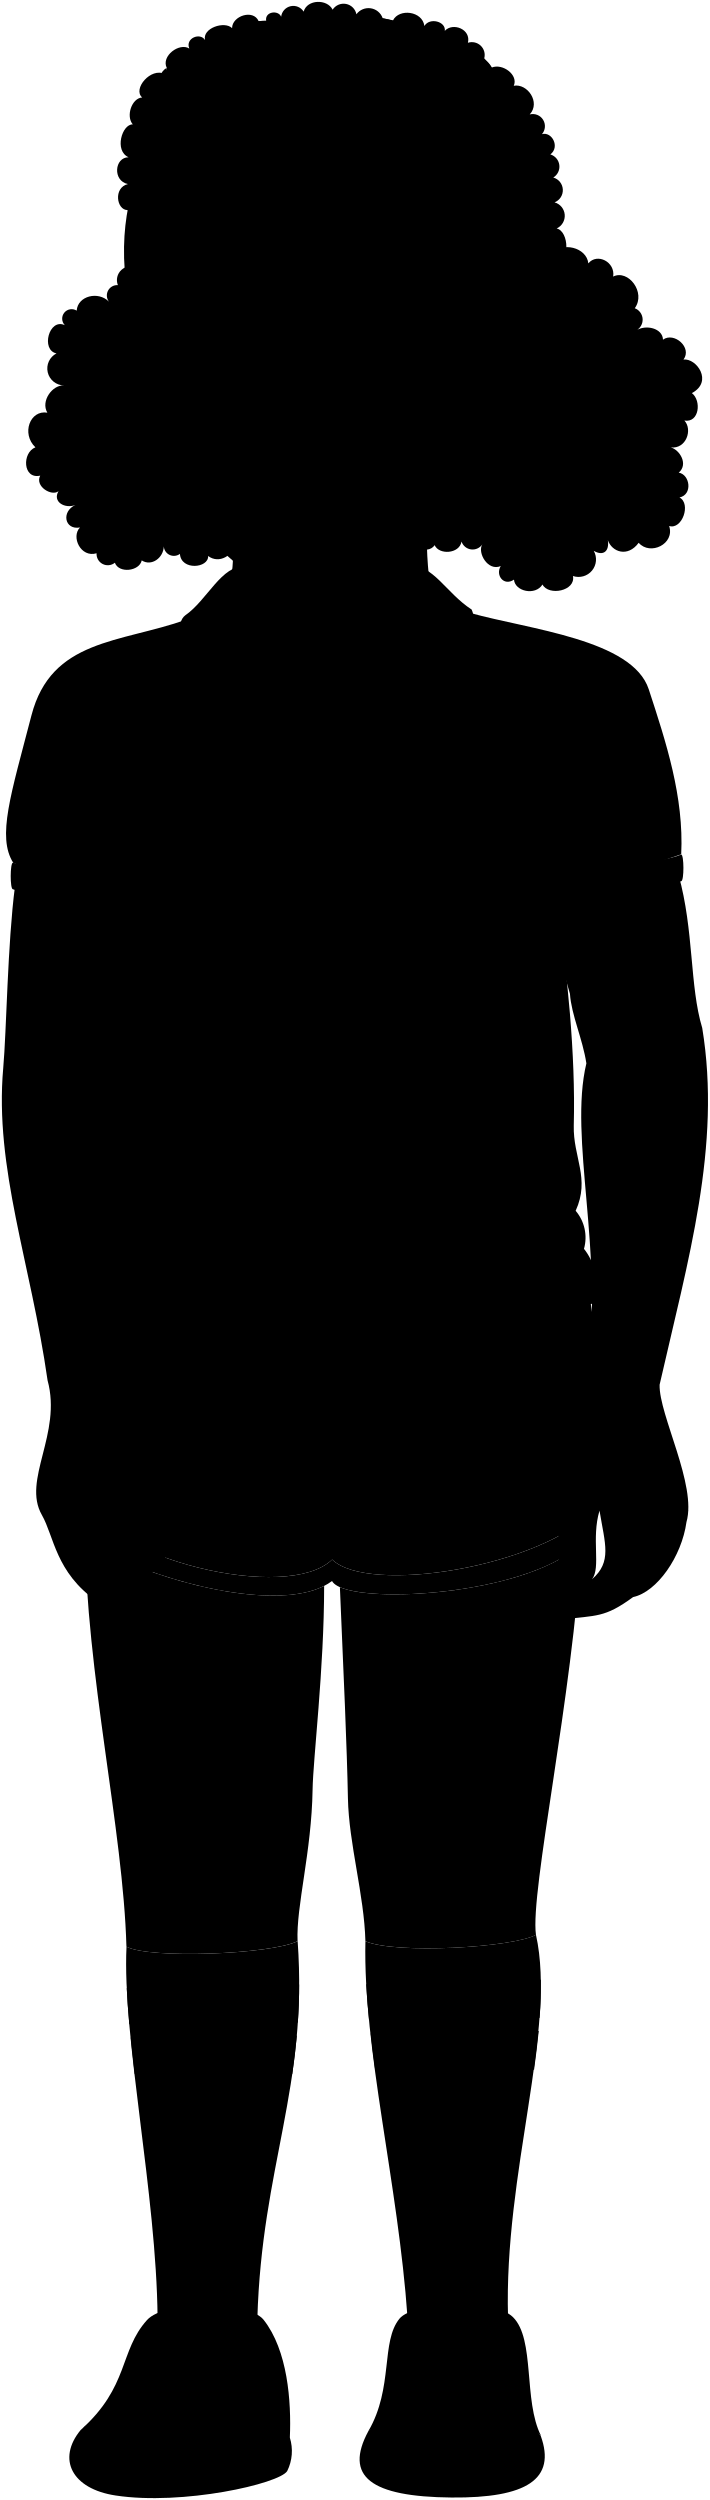
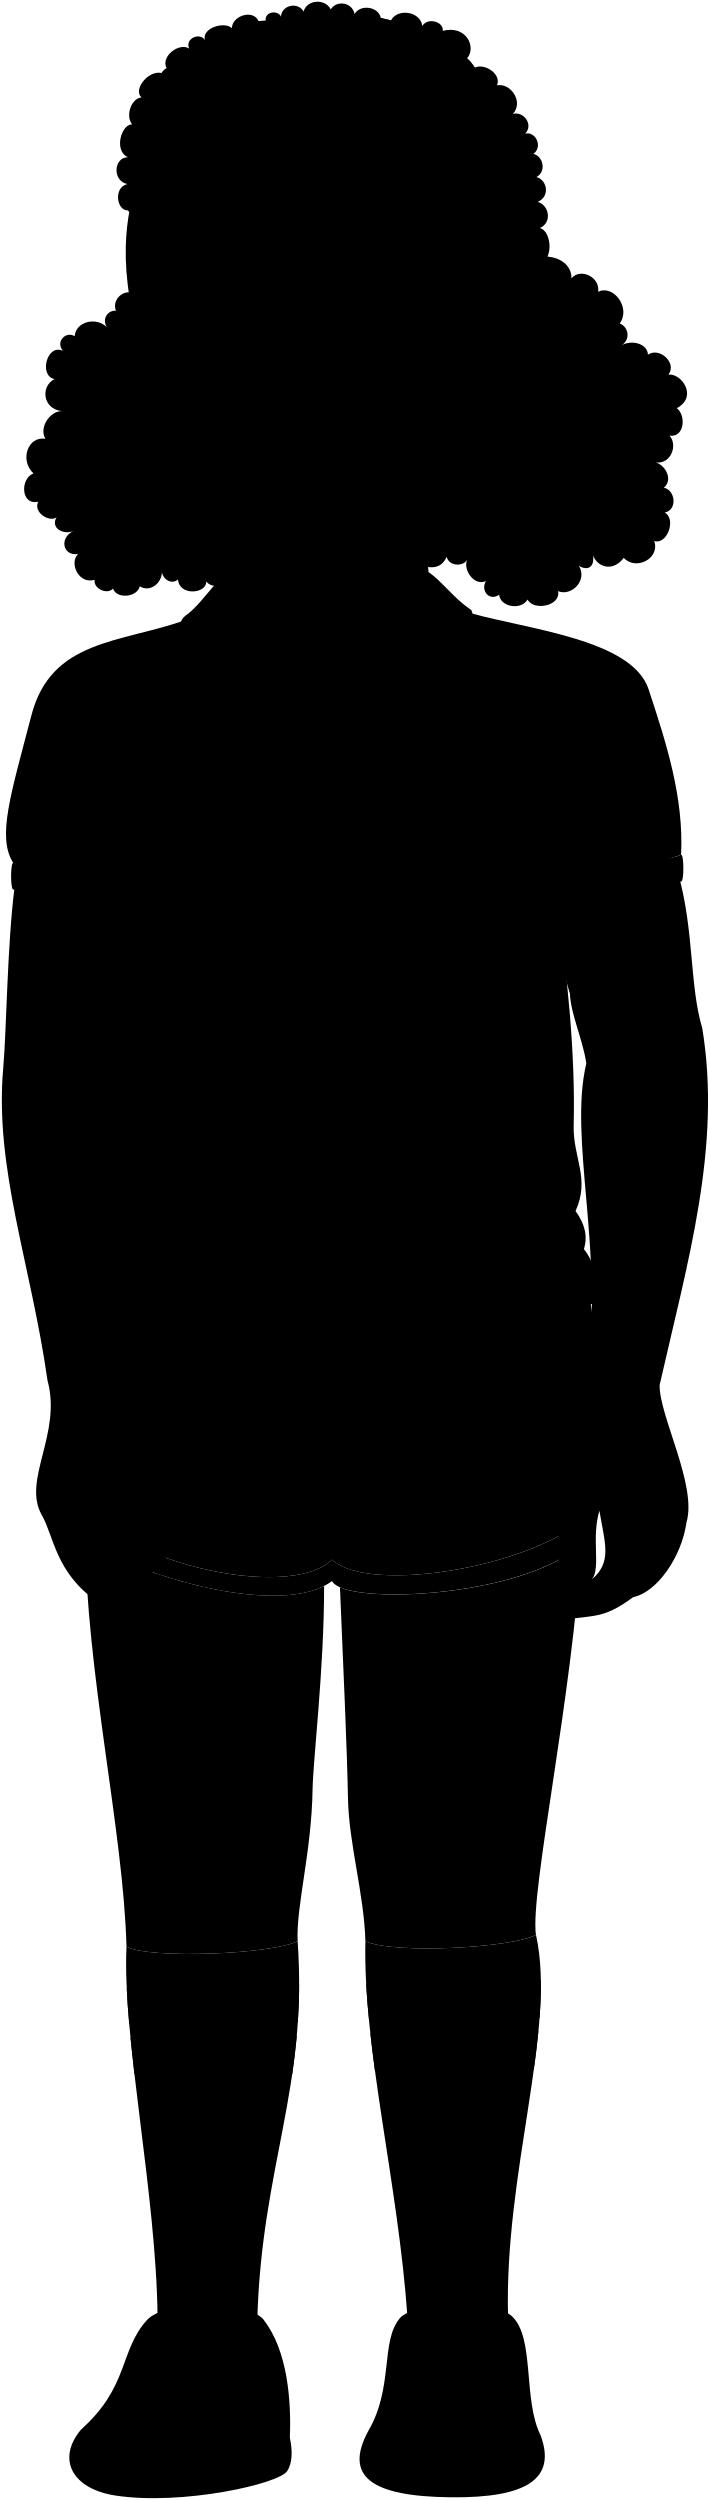
- <svg viewBox="0 0 94.61 333.19">
+ <svg viewBox="0 0 94.61 333.21">
  <g class="soleWhite">
-     <path d="M49.1,324c-3.28,6.07.29,8.76,11.07,8.86,10,.09,14-2.43,11.89-8.24C67.79,318.87,53.37,319.15,49.1,324Z" />
-     <path d="M10.75,323.86c-3.19,3.87-1.18,7.85,4.66,8.73,8.91,1.36,21.82-1.56,22.87-3.26a6,6,0,0,0,.35-4.45C31.35,319.7,16.51,318.44,10.75,323.86Z" />
+     <path d="m49.1,323.98c-3.29,6.07.29,8.77,11.06,8.87,10.01.09,14.04-2.43,11.9-8.24-4.28-5.71-18.7-5.44-22.96-.62Z" />
+     <path d="m10.75,323.88c-3.19,3.87-1.18,7.85,4.66,8.74,8.91,1.35,21.82-1.57,22.87-3.27.68-1.01.74-2.67.35-4.45-7.28-5.18-22.12-6.44-27.88-1.02Z" />
  </g>
  <g class="estherShoe">
-     <path d="M53.26,309c-2.54,3.07-.79,9.22-4.16,15,4.53-3.59,19.17-2.85,23,.62-2.37-4.68-.76-12.85-3.73-15.8C65.74,306.22,55.07,306.82,53.26,309Z" />
-     <path d="M35.13,309.17c3.21,4.07,3.71,10.85,3.5,15.71-3.1,2.27-4,1.56-7.72,3.06-2.91-8.22-17.35-6.69-20.16-4.08,6.51-5.81,5.12-10.52,8.84-14.65C22,306.51,33.17,306.68,35.13,309.17Z" />
+     <path d="m53.26,309.02c-2.55,3.06-.79,9.21-4.16,14.96,4.53-3.58,19.17-2.84,22.96.62-2.37-4.68-.77-12.85-3.74-15.8-2.59-2.57-13.25-1.97-15.07.21Z" />
+     <path d="m35.13,309.19c3.21,4.07,3.71,10.85,3.5,15.71-3.1,2.27-4.01,1.56-7.72,3.06-2.91-8.23-17.35-6.69-20.16-4.09,6.51-5.8,5.12-10.52,8.84-14.65,2.44-2.71,13.58-2.53,15.55-.04Z" />
  </g>
  <g class="estherShoeStrap">
-     <path d="M54.36,311.68l-.46,3.13a30.61,30.61,0,0,1,13.55-.23c1.48.31.94-2.73-.52-3.11A24,24,0,0,0,54.36,311.68Z" />
-     <path d="M53.74,316.28l-.46,3.13a35.24,35.24,0,0,1,14.41-.17c1.51.27,1-2.85-.52-3.12A30.07,30.07,0,0,0,53.74,316.28Z" />
-     <path d="M32.31,312.05l-1.65,3a29.21,29.21,0,0,0-11.6-.44c-1.49.26-.33-2.73,1.13-3.11A22.63,22.63,0,0,1,32.31,312.05Z" />
-     <path d="M29.56,316.8l-1.79,2.89c-5.08-1.16-6.74-1.05-11.33-.22-1.51.27-.53-2.84,1-3.12A29.57,29.57,0,0,1,29.56,316.8Z" />
+     <path d="m54.36,311.7l-.46,3.13c4.52-1.16,9.35-1.11,13.56-.23,1.47.31.94-2.74-.52-3.12-3.68-.96-8.03-1.06-12.58.22Z" />
+     <path d="m53.74,316.3l-.46,3.13c5.08-1.16,9.82-1,14.4-.18,1.51.27.99-2.84-.52-3.12-4.29-.77-8.53-1.1-13.43.16Z" />
+     <path d="m32.31,312.07l-1.65,3.03c-3.49-.92-7.98-1.07-11.6-.44-1.48.26-.32-2.74,1.13-3.12,3.68-.96,7.57-.76,12.11.52Z" />
+     <path d="m29.56,316.82l-1.79,2.89c-5.08-1.16-6.73-1.04-11.32-.22-1.51.27-.53-2.84.98-3.12,3.42-.63,7.84-.63,12.13.45Z" />
  </g>
  <g class="sockWhite">
-     <path d="M16.86,259.44c-.58,12.05,4,33,4.14,49.42.85.78,12.5,1,13.3.15.59-20.38,6.76-30.8,5.37-50.3C36.12,260.48,19.86,261.1,16.86,259.44Z" />
-     <path d="M48.7,258.72c-.32,14.41,4.38,32.37,5.61,50.14.46,1,13,.94,13.4,0-.58-19.31,6.51-38.47,3.72-51C68.35,259.56,52.77,260.48,48.7,258.72Z" />
+     <path d="m16.86,259.46c-.58,12.05,3.99,33,4.14,49.42.85.78,12.51.97,13.3.15.59-20.37,6.75-30.79,5.37-50.3-3.55,1.77-19.81,2.39-22.81.73Z" />
+     <path d="m48.7,258.74c-.32,14.4,4.39,32.37,5.61,50.14.46,1.02,12.98.94,13.41.04-.58-19.31,6.51-38.47,3.72-51.03-3.08,1.69-18.66,2.62-22.73.86Z" />
  </g>
  <g class="estherSockStripe">
-     <path d="M49.18,269.22c-.16-1.63-.29-3.22-.37-4.78,5.81,1.53,16.58,1.11,23.27-.6,0,1.63,0,3.33-.17,5.09C65.83,270.46,54.76,270.72,49.18,269.22Z" />
-     <path d="M50,275.87c-.22-1.64-.42-3.27-.6-4.87,6,1.39,16.08,1.16,22.4-.33-.16,1.67-.38,3.39-.62,5.16A60,60,0,0,1,50,275.87Z" />
-     <path d="M39.87,264.48q0,2.63-.18,5.07c-5.8,1.47-16.62,1.66-22.46.22-.15-1.66-.26-3.27-.34-4.79C22.89,266.44,33.4,266.1,39.87,264.48Z" />
-     <path d="M39.56,271.28c-.16,1.76-.37,3.47-.61,5.14-5.39,1.22-15,1.24-21,0-.19-1.66-.37-3.29-.53-4.87A59.24,59.24,0,0,0,39.56,271.28Z" />
+     <path d="m49.18,269.24c-.16-1.62-.29-3.22-.37-4.78,5.81,1.53,16.59,1.11,23.27-.59.03,1.63-.04,3.33-.17,5.09-6.07,1.53-17.15,1.79-22.73.28Z" />
+     <path d="m49.96,275.89c-.22-1.65-.42-3.27-.6-4.87,6.02,1.39,16.08,1.15,22.4-.33-.16,1.67-.37,3.39-.62,5.16-5.64,1.24-15.37,1.32-21.18.05Z" />
+     <path d="m39.87,264.5c0,1.75-.07,3.44-.18,5.07-5.8,1.47-16.62,1.66-22.47.22-.15-1.67-.26-3.27-.33-4.79,5.99,1.46,16.51,1.12,22.98-.5Z" />
+     <path d="m39.56,271.3c-.16,1.76-.37,3.46-.61,5.14-5.39,1.22-15.02,1.24-21.03,0-.19-1.66-.37-3.29-.53-4.87,6.18,1.35,16.07,1.17,22.17-.26Z" />
  </g>
-   <path class="skinBlack" d="M2,118.1C1,125.75.87,137.43.43,142.35c-1.19,13.34,3.68,26,5.91,41.62,1.95,7.14-3.43,13.28-.76,17.94,1.63,2.85,1.83,7.66,7.32,11.49C43,209.94,44.75,75.32,2,118.1Z" />
-   <path class="estherShorts" d="M44.27,207.85c-5.92,5.78-30.1.07-34.22-8.82a21,21,0,0,1,.59-4.05c-1.24-3.52.4-5.68.66-7.87-.78-2.91.06-12.27,1.61-15.72l65.22-.75c1.46,5.72,2.48,21.49,1.3,30.48C72,208.94,49.06,212.54,44.27,207.85Z" />
-   <path class="estherShortsTrim" d="M44.27,207.85c4.79,4.69,27.74,1.09,35.16-6.73.66,11.08-33.07,13.58-35.18,9.59-5.49,4.17-20,.95-28.6-3.1-4.54-2.14-5.7-5.28-5.6-8.58C14.17,207.92,38.35,213.63,44.27,207.85Z" />
+   <path class="skinBlack" d="m1.96,118.12c-1,7.65-1.09,19.33-1.53,24.24-1.19,13.35,3.68,26.05,5.9,41.62,1.95,7.14-3.42,13.29-.76,17.95,1.63,2.85,1.83,7.66,7.32,11.49,30.12-3.46,31.85-138.08-10.94-95.3Z" />
+   <path class="estherShorts" d="m44.27,207.87c-5.91,5.78-30.1.07-34.22-8.82.04-1.34.28-2.71.59-4.05-1.25-3.52.39-5.68.66-7.86-.78-2.91.06-12.27,1.6-15.73l65.23-.75c1.46,5.72,2.48,21.49,1.29,30.48-7.42,7.82-30.36,11.42-35.16,6.73Z" />
+   <path class="estherShortsTrim" d="m44.27,207.87c4.8,4.69,27.74,1.09,35.16-6.73.66,11.08-33.07,13.58-35.18,9.59-5.48,4.17-20.02.95-28.6-3.1-4.54-2.14-5.69-5.28-5.6-8.58,4.12,8.89,28.3,14.6,34.22,8.82Z" />
  <g class="skinBlack">
-     <path d="M77.49,205.67c-1.12,20.15-6.86,46.45-6.06,52.2-3.08,1.69-18.66,2.61-22.73.85-.16-6.17-2.21-13-2.33-19.05-.12-6.54-.58-16.75-1.07-28.14C50.43,213.79,71,212.15,77.49,205.67Z" />
-     <path d="M15.65,207.61c8.08,3.81,21.44,6.89,27.55,3.75,0,11.1-1.48,23.08-1.54,27.17-.13,8.28-2.21,15.55-2,20.18-3.55,1.77-19.81,2.39-22.81.73-.43-15.64-5.39-36.33-5.55-55.36A10.07,10.07,0,0,0,15.65,207.61Z" />
-     <path d="M75.6,211.38C73.52,208.61,75.14,205,74,198c-.78-10.56,4.47-13.13,4.26-15.5,2.29-15.55-2.5-30.81-.11-40.78-.5-3.28-2-6.44-2.19-9.27-5-16.92-3.64-20,14.48-15.83C92.5,124,91.9,131.43,93.59,137c2.59,15.75-1.89,30.9-5.68,47.55-.11,4,5,13.38,3.58,18.3-.63,4.59-3.93,9.33-7.11,10-3.83,2.81-4.86,2.4-9.43,3C72.66,216.26,72.82,211.93,75.6,211.38Zm3.3-.9c2.68-2.33,1.74-4.67,1-9.15C78.78,205.06,80.12,208.9,78.9,210.48Z" />
+     <path d="m77.49,205.69c-1.12,20.15-6.86,46.46-6.06,52.2-3.08,1.69-18.66,2.62-22.73.86-.15-6.17-2.21-13.03-2.32-19.05-.12-6.54-.59-16.76-1.07-28.14,5.12,2.26,25.74.62,32.19-5.86Z" />
+     <path d="m15.65,207.63c8.08,3.81,21.44,6.89,27.55,3.75,0,11.1-1.47,23.08-1.54,27.16-.13,8.29-2.21,15.56-1.99,20.19-3.55,1.77-19.81,2.39-22.81.73-.43-15.64-5.39-36.33-5.55-55.36.86,1.34,2.24,2.54,4.34,3.53Z" />
+     <path d="m75.6,211.4c-2.07-2.76-.46-6.37-1.61-13.39-.77-10.57,4.48-13.14,4.26-15.51,2.29-15.55-2.5-30.8-.1-40.77-.5-3.29-2.05-6.44-2.19-9.28-5.01-16.92-3.64-20.03,14.48-15.82,2.07,7.4,1.47,14.82,3.16,20.41,2.59,15.75-1.89,30.9-5.68,47.55-.11,4.02,5.03,13.39,3.58,18.3-.63,4.59-3.92,9.33-7.1,9.98-3.83,2.81-4.86,2.39-9.44,3.03-2.29.39-2.13-3.94.65-4.49Zm3.3-.9c2.68-2.33,1.75-4.66.99-9.15-1.11,3.73.23,7.58-.99,9.15Z" />
  </g>
-   <path class="estherShirt" d="M62.66,81.69c7.87,2.2,21.62,3.54,23.8,10.17,2.32,7.09,4.7,14.32,4.33,22L74.18,119.5C75.61,130,76.72,140.36,76.47,150c-.11,4.24,2.22,7.05.25,11.37a5.5,5.5,0,0,1,1.11,5.07c1.32,1.65,2,3.94,1.61,7.18C69.3,176.47,15,179.19,12,172.76c-.25-2.23,1.62-3.4,1.86-6.43-.91-2.16.37-3.09,1.36-5.56-3.09-4.7-.73-7.51-1.12-12.87a232.9,232.9,0,0,1-.46-28.07L1.77,115c-2.2-3.47-.32-9.09,2.42-19.65C6.84,85.14,16,85.71,24.84,82.58Z" />
+   <g class="hairBlack">
+     <path d="m18,39.15c-1.45-.74-3.14.73-2.55,2.27-1.06-.11-1.93,1.1-1.19,2.21-1.4-1.45-4.17-.79-4.31,1.19-1.05-.72-2.63.61-1.57,1.94-2.12-1.01-3.24,3.34-1.11,3.77-1.86.9-1.64,3.98.99,4.27-1.53-.07-3.12,2.13-2.21,3.69-2.28-.41-3.5,2.79-1.59,4.61-1.8.69-1.7,4.3.64,3.77-.74,1.43,1.54,2.81,2.44,2.07-.85,1.43.88,2.39,2.25,1.84-1.91.87-1.46,3.37.61,3.06-1.22,1.22.09,4.07,2.21,3.44-.19,1.18,1.69,2.04,2.45,1.17.52,1.46,3.26,1.14,3.57-.31,1.3.85,2.91-.34,2.95-1.87.19,1.04,1.36,1.67,2.15.96.14,2.26,3.84,1.91,3.75.28,1.96,2.13,4.91-2.33,4.91-2.33l-14.39-36Z" />
+     <path d="m69.31,35.86c.82-2.47,6.85-2.36,6.86,1.23,1.19-1.43,3.86-.15,3.55,1.8,2.01-1,4.41,2.1,2.88,4.22,1.19.45,1.53,2.23.11,2.99,1.36-.9,3.61-.34,3.65,1.18,1.49-1.08,3.93,1.08,2.73,2.65,1.73-.22,3.98,2.94,1.12,4.47,1.3,1.03.98,3.98-.98,3.66,1.13,1.2.25,3.83-1.82,3.58,1.19.3,2.39,2.24,1.07,3.37,1.51.26,1.88,2.94.11,3.31,1.59.83.34,4.34-1.39,3.79.8,2.4-2.52,3.97-4.06,2.24-1.47,1.96-3.56,1.22-4.1-.35.23,1.48-.6,2.17-1.88,1.42,1.19,1.91-.99,4.12-2.78,3.37.41,1.96-3.24,2.7-4.06,1.12-.94,1.53-3.67.93-3.79-.64-1.35.93-2.51-.6-1.76-1.82-1.72.75-3.15-1.79-2.46-2.88-.6,1.01-2.49.91-2.78-.37-1.47,3.58-6.76-.79-6.76-.79l16.54-37.54Z" />
+     <path d="m71.08,38.58c1.11-.37,1.42-2.32.41-3.15,2.41-.42,2.11-4.63.46-5.04,1.65-.69,1.29-3.03-.28-3.48,1.73-.77,1.22-2.96-.17-3.31,1.34-.72.93-2.75-.39-3.09,1.32-1.04.2-3.07-1.12-2.69,1.17-1.2-.2-3.03-1.63-2.64,1.48-1.61-.3-4.16-2.13-3.81.66-1.36-1.48-2.99-2.93-2.37l-1.04-1.23c1.27-1.49-.11-4.47-3.25-3.66.17-1.22-2.02-1.84-2.72-.65-.26-2-3.36-2.36-4.17-.75l-1.36-.32c-.32-1.54-2.76-1.85-3.5-.52-.32-1.6-2.41-1.87-3.18-.62-.71-1.45-3.17-1.35-3.62.29-.7-1.31-2.92-.91-3.01.68-.38-.91-2.2-.71-2.04.53l-.96.06c-.71-1.64-3.54-.69-3.54.94-1.02-.95-4.05-.01-3.6,1.59-.65-1.06-2.67-.25-2.11,1.13-1.31-.85-3.8,1.04-3.01,2.59l-.28.81c-1.83-.94-4.32,2.02-3.04,3.12-1.39.09-2.19,2.5-1.25,3.59-1.44-.06-2.51,3.53-.56,4.38-1.9-.03-2.15,3.16-.08,3.57-1.88.45-1.45,3.52.03,3.51,17.89,17.89,49.48,33.76,54.08,10.53Z" />
+   </g>
+   <path class="estherShirt" d="m62.66,81.71c7.87,2.2,21.62,3.54,23.79,10.17,2.33,7.09,4.7,14.32,4.33,22.05l-16.61,5.59c1.43,10.53,2.54,20.86,2.29,30.51-.11,4.25,2.23,7.05.25,11.38,1.26,1.73,1.65,3.42,1.11,5.07,1.32,1.64,1.96,3.93,1.61,7.17-10.14,2.84-64.43,5.56-67.39-.87-.25-2.23,1.62-3.4,1.85-6.43-.91-2.16.37-3.09,1.36-5.56-3.09-4.7-.73-7.5-1.11-12.86-.57-8.01-.99-18.43-.46-28.07l-11.92-4.85c-2.19-3.47-.32-9.09,2.42-19.65,2.65-10.18,11.83-9.62,20.65-12.75l37.82-.89Z" />
  <g class="estherCollar">
-     <path d="M42,89.82c-7-5.37-9.87,1.66-13.5,3.19-5.26-7.08-5-10.1-3.81-11,2.91-2,4.87-6.78,8-6.52l21.7-.16c3.36-.15,5,3.65,8.47,5.91,1.46,3.34-3,7-4.85,11.87C52.52,90.36,47.11,84.77,42,89.82Z" />
-     <path d="M13.72,116.22a44.64,44.64,0,0,1-12-1.24c-.38,0-.4,3.53,0,3.54,3,1,9.33,1.4,11.93,1.31C13.64,118.73,13.66,117.42,13.72,116.22Z" />
-     <path d="M74.14,115.89c3.12.07,13.82-.77,16.65-2,.38,0,.4,3.53,0,3.55-2.92,1.26-13.69,2.1-16.63,2C74.22,118.4,74.2,117.09,74.14,115.89Z" />
+     <path d="m42.01,89.84c-6.98-5.37-9.86,1.67-13.5,3.2-5.26-7.08-5.03-10.1-3.81-10.96,2.91-2.05,4.87-6.78,7.95-6.53l21.7-.15c3.35-.15,5.04,3.64,8.47,5.91,1.46,3.34-3.05,7-4.85,11.87-5.45-2.78-10.86-8.37-15.97-3.33Z" />
+     <path d="m13.72,116.24c-3.03.17-8.71-.32-11.95-1.25-.38-.02-.39,3.53-.02,3.55,2.99,1.03,9.34,1.4,11.93,1.31-.04-1.1-.02-2.41.04-3.61Z" />
+     <path d="m74.14,115.91c3.12.07,13.82-.77,16.65-1.98.38-.02.39,3.53.02,3.55-2.92,1.26-13.69,2.1-16.63,2.04.04-1.1.02-2.41-.04-3.61Z" />
  </g>
  <g class="clothesOverlapLine">
-     <path d="M13.72,116.22a48.29,48.29,0,0,1,.73-8.07" />
-     <path d="M74.14,115.89a27,27,0,0,0-.91-7.19" />
-     <path d="M44.25,210.71c.26-1.24-.21-2.72,0-4.75" />
+     <path d="m13.72,116.24c.17-2.41,0-4.45.73-8.07" />
+     <path d="m74.14,115.91c-.07-2.29-.19-4.96-.92-7.19" />
+     <path d="m44.25,210.73c.26-1.24-.2-2.71,0-4.75" />
  </g>
  <g class="clothesFoldLine">
-     <path d="M24.26,131.36a69.69,69.69,0,0,1-4.81,19.25" />
-     <path d="M15.26,160.77c1,1,2.78,1.71,1.27,2.76" />
-     <path d="M13.9,166.33c2.35,3,11.77,5.78,20.37,6.26" />
-     <path d="M18.13,155.8c2.92,5,7.47,9.35,15,12.36" />
-     <path d="M72.38,158.63c-4.64,4.58-10.95,7.38-18.3,9.05" />
-     <path d="M76.72,161.38c-1.32,2-2.84,3.62-4.81,4.23" />
-     <path d="M77.83,166.45c-2.24,4.25-15,6.52-26.49,6.33" />
-     <path d="M62.48,133.72c1.28,5.37,3,9.78,5.28,12.64" />
-     <path d="M56.34,127.3a97.92,97.92,0,0,0,4.25,18.59" />
-     <path d="M83.07,101.15c.72,4.22,1.59,7.58,3.92,10" />
-     <path d="M73.41,99.53a37.32,37.32,0,0,0-.18,9.17c-.92-1.21-1.77-3.81-2.55-6.24" />
-     <path d="M14.74,97.66c1,3-.29,6.25-.29,10.49-1.22-2.36-1.68-4.51-2.73-6.25" />
-     <path d="M66.34,100.19a52,52,0,0,1,6.32,11.72" />
-     <path d="M19.26,102.58a18.23,18.23,0,0,0-4.81,5.57" />
-     <path d="M18.91,105.85a16.81,16.81,0,0,0-4.14,4.74" />
-     <path d="M61.26,179.62c-4.5,4.93-9.45,9.1-11.24,13.83" />
-     <path d="M67.83,197.51c-8,.26-14.87,7.61-18.5,8.21" />
-     <path d="M72.06,200.36C68,200.28,62,201.75,59,203.65" />
-     <path d="M10.64,195c1.18,1.75,6.45,1,11.64,4.26" />
-     <path d="M42.76,206.59c-5.7-1.3-10.69-8.56-12.19-7.09-1,.95,0,2.07,2.25,3.37" />
-     <path d="M18,187.57a141.78,141.78,0,0,1,19.45,1.12" />
-   </g>
-   <g class="hairBlack">
-     <path d="M18.26,35.69A1.84,1.84,0,0,0,15.71,38a1.38,1.38,0,0,0-1.19,2.21c-1.4-1.45-4.16-.79-4.3,1.19a1.26,1.26,0,0,0-1.58,1.94c-2.12-1-3.23,3.34-1.11,3.76a2.26,2.26,0,0,0,1,4.27C7,51.26,5.39,53.45,6.31,55,4,54.6,2.81,57.8,4.72,59.62c-1.8.69-1.7,4.3.64,3.77-.75,1.43,1.53,2.81,2.44,2.07-.85,1.43.87,2.39,2.25,1.84-1.91.87-1.46,3.37.61,3-1.22,1.23.09,4.07,2.21,3.44A1.5,1.5,0,0,0,15.31,75c.53,1.46,3.27,1.14,3.58-.31,1.3.84,2.9-.34,2.94-1.87a1.35,1.35,0,0,0,2.15,1c.15,2.26,3.84,1.91,3.76.28,1.46,1.12,3.44-.07,3.68-1.89C32.33,73.71,18.26,35.69,18.26,35.69Z" />
-     <path d="M73.54,33.87c1.34-1.73,4.65-.9,4.87,1.23,1.18-1.43,3.62-.19,3.31,1.76,2-1,4.41,2.11,2.88,4.22a1.63,1.63,0,0,1,.11,3c1.36-.9,3.61-.33,3.65,1.19,1.49-1.08,3.93,1.07,2.73,2.65,1.73-.22,4,2.94,1.12,4.47,1.3,1,1,4-1,3.66,1.13,1.2.25,3.83-1.82,3.58,1.19.3,2.39,2.24,1.07,3.36,1.51.26,1.88,2.94.1,3.31,1.59.84.34,4.35-1.38,3.8.8,2.4-2.53,4-4.06,2.24-1.47,2-3.57,1.22-4.11-.35.23,1.48-.6,2.17-1.88,1.42a2.33,2.33,0,0,1-2.77,3.36c.4,2-3.25,2.7-4.06,1.13-.94,1.53-3.67.93-3.8-.65-1.35.93-2.51-.59-1.76-1.81-1.72.75-3.15-1.79-2.46-2.89a1.56,1.56,0,0,1-2.77-.37c-.28,1.66-3,1.8-3.58.48-1,1.45-3.77,0-3.53-1.55Z" />
-     <path d="M73.32,38.6a2,2,0,0,0,.41-3.15c2.41-.43,2.11-4.64.46-5a1.86,1.86,0,0,0-.28-3.48,1.75,1.75,0,0,0-.17-3.31,1.7,1.7,0,0,0-.39-3.08c1.32-1,.2-3.08-1.12-2.7a1.62,1.62,0,0,0-1.63-2.63c1.48-1.61-.31-4.16-2.13-3.82C69.12,10,67,8.41,65.54,9l-1-1.23a1.71,1.71,0,0,0-2.18-2.07c.45-1.8-2-2.76-3.08-1.59.17-1.23-2-1.84-2.72-.65-.26-2-3.37-2.36-4.18-.75L51,2.42a2,2,0,0,0-3.5-.52,1.74,1.74,0,0,0-3.17-.61c-.72-1.46-3.41-1.39-3.86.26a1.63,1.63,0,0,0-3,.68c-.37-.92-2.19-.71-2,.53l-1,.06c-.71-1.64-3.54-.7-3.54.93-1-1-4,0-3.6,1.59-.65-1.06-2.67-.25-2.1,1.13-1.31-.84-3.8,1-3,2.59l-.28.81c-1.83-.94-4.32,2-3,3.12-1.4.09-2.2,2.5-1.25,3.59-1.44-.06-2.51,3.53-.56,4.38-1.9,0-2.15,3.16-.09,3.57C15.09,25,15.52,28,17,28,34.89,45.92,68.72,61.83,73.32,38.6Z" />
+     <path d="m24.26,131.38c-.77,6.95-2.36,13.38-4.81,19.25" />
+     <path d="m15.26,160.78c.99.98,2.78,1.71,1.27,2.77" />
+     <path d="m13.9,166.35c2.35,3.05,11.78,5.78,20.37,6.26" />
+     <path d="m18.13,155.82c2.92,5.03,7.47,9.35,15,12.36" />
+     <path d="m72.38,158.65c-4.65,4.58-10.95,7.39-18.3,9.06" />
+     <path d="m76.72,161.4c-1.31,2.03-2.83,3.62-4.81,4.23" />
+     <path d="m77.83,166.47c-2.24,4.25-14.98,6.51-26.49,6.33" />
+     <path d="m62.48,133.74c1.28,5.37,2.97,9.78,5.28,12.64" />
+     <path d="m56.34,127.32c1.04,7.14,2.4,13.49,4.25,18.59" />
+     <path d="m83.07,101.17c.72,4.22,1.59,7.58,3.91,10" />
+     <path d="m73.41,99.55c-.47,3.4-.49,6.89-.19,9.17-.92-1.21-1.77-3.81-2.55-6.24" />
+     <path d="m14.74,97.68c1.02,3.04-.28,6.25-.28,10.49-1.23-2.36-1.68-4.52-2.74-6.25" />
+     <path d="m66.34,100.21c2.64,3.66,4.99,8.08,6.32,11.71" />
+     <path d="m19.26,102.6c-1.93,1.51-3.58,3.32-4.81,5.57" />
+     <path d="m18.91,105.87c-1.68,1.36-3.11,2.91-4.14,4.73" />
+     <path d="m61.26,179.64c-4.49,4.93-9.45,9.1-11.24,13.83" />
+     <path d="m67.83,197.53c-8.04.26-14.87,7.61-18.5,8.21" />
+     <path d="m72.06,200.38c-4.06-.09-10.11,1.38-13.05,3.28" />
+     <path d="m10.64,195c1.17,1.75,6.45.98,11.63,4.26" />
+     <path d="m42.76,206.61c-5.7-1.3-10.69-8.56-12.19-7.09-.97.95,0,2.07,2.25,3.37" />
+     <path d="m18.04,187.59c6.06-.13,12.59.31,19.45,1.12" />
  </g>
  <g class="eye">
-     <circle class="sclera" cx="37.99" cy="41.93" r="19.64" />
+     <circle class="sclera" cx="37.99" cy="41.95" r="19.64" />
    <g class="irisDarkBrown">
-       <circle cx="26.89" cy="40.92" r="3.14" />
-       <circle cx="50.69" cy="40.92" r="3.14" />
+       <circle cx="26.89" cy="40.94" r="3.14" />
+       <circle cx="49.69" cy="40.94" r="3.14" />
    </g>
    <g class="pupil">
-       <circle cx="26.89" cy="40.92" r="1.22" />
-       <circle cx="50.69" cy="40.92" r="1.22" />
+       <circle cx="26.89" cy="40.94" r="1.22" />
+       <circle cx="49.69" cy="40.94" r="1.22" />
    </g>
  </g>
  <g class="skinBlack">
-     <path d="M28.75,65.16c2.58,5.3,2.73,10,1.71,12.92-.39,5.59,8.29,6.37,11.55,11.74,2.32-4.91,14.4-4.91,15.28-11.86-.84-7-.51-13.31,2.35-18.14" />
-     <path d="M75.9,40.57c1.45,7.64-2.22,10.3-3.37,12.25s-2.39,5.45-5.79,3.2C65.06,63.69,60.88,68.9,52.1,73.15c-7.73,3.74-8,5.38-13.78,4.87-5.42-.48-7.15-3.62-11-6.38C12.4,61.08,17.64,43.16,17.05,39.57c-1.64-9.95.95-15.52,2.5-20.12,2.4-1,.8-4.84,1.23-8.24.63-.91.54-1.62,1.41-2.15,0,4.47-.46,11.17,2.89,7.73.48,1.64,2.5,1.08,2.86,0,.73,1.41,2.75.4,2.75-.65C30.52,12.51,32.34,5.49,33.39,3a7.68,7.68,0,0,1,2-.22c-1.07,3.49-5.26,17.41-.15,13.93,0,1.63,2,1.9,3.08.48.6,1.45,3.05.85,3.41-.74.46,1.45,3.52.93,3.66-.62.33-5.21,2.77-11.55,4.83-13.43a7.29,7.29,0,0,1,2.11.36c-3.36,4.46-8.09,16.79-2,13.15-.13,1.23,2,1.59,2.69.37a1.5,1.5,0,0,0,2.72.36c.69,1,2.53,1.4,2.91.14a23.45,23.45,0,0,1,5.46-9.14A3,3,0,0,1,65.54,9c-3.14,3.77-8.4,11-2.09,10.77-1.28,1-1.78,3.27.31,3.77-1.13.5-1.31,3,.23,3.28-1.09.63-1,3,.59,3.18-.73,1.18,0,3.41,1.55,3.27-.52.71-.7,2.7,1,2.82-1.23.68-1.59,3.59.18,3.91-2.5,2.95,2.23,5.27,2.46,1.5C69,38.06,74.4,35.07,75.9,40.57ZM45.4,42.15a19.43,19.43,0,0,0,4.75.62A10,10,0,0,0,55.73,41c-1.88-1.1-3-2-5.37-2.08a6.93,6.93,0,0,0-5.84,2.55C43.88,42.23,45,42.08,45.4,42.15ZM31.33,41.8c-1.69-2.11-3.26-2.91-5.55-2.74-2.1.14-3.21,1.12-4.65,2a6.81,6.81,0,0,0,5,1.86,25.28,25.28,0,0,0,4.16-.6C30.72,42.23,32,42.63,31.33,41.8Z" />
+     <path d="m28.75,65.18c2.57,5.3,2.73,9.99,1.71,12.92-.39,5.59,8.29,6.36,11.55,11.73,2.32-4.91,14.41-4.91,15.29-11.85-.85-7-.51-13.31,2.35-18.14" />
+     <path d="m73.66,40.56c1.45,7.64-2.48,10.14-3.62,12.09-1.06,1.81-2.32,5.53-5.72,3.28-2.49,7.51-6.04,12.61-12.7,16.48s-8.37,5.78-13.7,5.57-7.47-3.78-11.16-6.8c-13.35-10.93-8.89-27.85-9.48-31.44-1.64-9.95.95-15.52,2.5-20.12,2.4-1.04.56-4.99.99-8.39.63-.91.54-1.62,1.41-2.15-.03,4.47-.46,11.17,2.89,7.73.48,1.64,2.5,1.08,2.86-.01.73,1.41,2.75.4,2.75-.64-.17-3.63,1.64-10.64,2.7-13.15.83-.17,1.29-.24,2.01-.23-1.07,3.49-5.26,17.41-.14,13.93-.04,1.63,2,1.9,3.08.47.59,1.45,3.05.86,3.41-.73.45,1.45,3.28.89,3.42-.65.33-5.21,2.77-11.56,4.83-13.43.9.02,1.29.15,2.11.36-3.36,4.45-8.09,16.79-2,13.15-.13,1.21,2.48,2.32,3.41.73.68,1.03,2.52,1.4,2.91.14,1.08-3.52,3.01-6.51,5.45-9.14.68.27.96.71,1.42,1.41-3.14,3.77-8.4,11.03-2.09,10.77-1.27.95-1.77,3.27.32,3.77-1.14.5-1.32,2.95.23,3.27-1.09.64-1,3,.59,3.18-.73,1.18,0,3.41,1.55,3.27-.52.71-.7,2.7.95,2.82-1.23.68-1.59,3.59.18,3.91-2.5,2.95,2.23,5.27,2.45,1.5-.73-3.47,4.68-6.45,6.18-.95Zm-29.26,1.61c1.5.25,2.45.66,4.75.62,2.11-.04,4.31-.74,5.58-1.73-1.88-1.1-3.01-1.98-5.37-2.08-2.38-.1-4.2.7-5.85,2.55-.64.72.46.57.89.64Zm-13.08-.35c-1.68-2.11-3.25-2.91-5.55-2.74-2.1.15-3.21,1.12-4.65,1.98,1.23,1.33,3.04,1.8,5,1.86,1.39.04,2.8-.42,4.16-.6.43-.06,1.7.34,1.04-.49Z" />
  </g>
  <g class="skinOverlapLine">
-     <path d="M75.6,211.38a2.68,2.68,0,0,0,3.3-.9" />
-     <path d="M87.72,206a14.64,14.64,0,0,1-3.34,6.86" />
-     <path d="M86.44,203.65c2.65-2,4,0,5.29-2.32" />
+     <path d="m75.6,211.4c.97.56,2.72.15,3.3-.9" />
+     <path d="m87.72,205.99c-.57,2.67-1.84,5.35-3.33,6.86" />
+     <path d="m86.44,203.67c2.65-2.03,3.96,0,5.29-2.32" />
  </g>
  <g class="skinFoldLine">
-     <path d="M7,140.31a15.43,15.43,0,0,1,6.8,1.11" />
-     <path d="M78.14,141.7a42.3,42.3,0,0,1,5.21-1.27" />
-     <path d="M70.62,43.43c1.71-7.39,6.08.13,2.31,5.66" />
-     <path d="M69.15,47c1.92,1.54-2,4.7-.17,4.87.87.09.42-2.07,1.8-3.29,2.23-2,1.8-4.48.39-3.69" />
+     <path d="m6.95,140.33c2.32-.17,5.15.34,6.8,1.1" />
+     <path d="m78.14,141.72c1.55-.56,4.05-1.04,5.2-1.28" />
+     <path d="m68.38,43.42c1.71-7.39,6.08.12,2.31,5.65" />
+     <path d="m66.92,46.96c1.92,1.54-1.98,4.7-.18,4.87.87.09.42-2.08,1.8-3.29,2.24-1.98,1.8-4.48.4-3.69" />
  </g>
  <g class="skinCreaseLine">
-     <path d="M22.29,254.27a16.68,16.68,0,0,0,9.4-.37" />
-     <path d="M54.05,253.66a15.42,15.42,0,0,0,10.75-.49" />
+     <path d="m22.29,254.29c3.22.76,6.36.68,9.41-.37" />
+     <path d="m54.05,253.68c3.53,1.16,7.12.95,10.75-.49" />
  </g>
  <g class="lacosteLogo">
-     <path class="clothWhiteMedium" d="M53.42,106.41c-6,3.93.06,3.82,4.09,3.55C58.86,106.52,50,110,53.42,106.41Z" />
+     <path class="clothWhiteMedium" d="m53.42,106.43c-5.97,3.93.05,3.82,4.09,3.55,1.35-3.44-7.48.05-4.09-3.55Z" />
  </g>
-   <path class="lipFemaleDark__noStroke" d="M47,61.31c-1.59,1.85-1.46,3.27-3.29,5.12-3.34,3.38-9.54,3.17-12-.39-1.21-1.73-1.06-2.76-2.25-4.42C34.91,63.52,40.79,63.24,47,61.31Z" />
-   <path class="lipFemaleDark" d="M29.86,61.72A3.48,3.48,0,0,1,28.27,61a8.07,8.07,0,0,0,5-.67c2-.89,3,.38,4.63-.18,3.63-1.28,5.94,1.52,10.35.85a14.87,14.87,0,0,1-2,.45A26,26,0,0,1,29.86,61.72Z" />
-   <path class="lipEdgeLine" d="M43.75,66.43c-3.34,3.38-9.54,3.17-12-.39" />
-   <path class="mouthInner" d="M46.18,61.46c-2.32.51-5.71-.26-9.27-.26-2.9,0-3.89.66-7,.52,2.38,2,4.16,3.7,7.87,3.65C41.73,65.32,43.62,63.72,46.18,61.46Z" />
-   <path class="teeth" d="M31.06,61.73c2.27,0,3.35-.54,5.85-.53,2.65,0,5.22.43,7.31.43C41.72,64.85,33.8,64.92,31.06,61.73Z" />
+   <path class="lipFemaleDark__noStroke" d="m47.04,61.32c-1.59,1.86-1.46,3.27-3.29,5.12-3.34,3.39-9.54,3.17-12.04-.39-1.21-1.73-1.07-2.76-2.25-4.42,5.45,1.9,11.32,1.62,17.58-.31Z" />
+   <path class="lipFemaleDark" d="m29.86,61.73c-.66-.13-1.17-.34-1.59-.7,1.76.35,3.4-.08,4.98-.77,2.04-.9,3.04.38,4.63-.18,3.63-1.28,5.92,1.62,10.33.95-.72.21-1.41.36-2.04.45-5.22,1.87-10.66,1.9-16.32.26Z" />
+   <path class="lipEdgeLine" d="m43.75,66.45c-3.34,3.39-9.54,3.17-12.04-.39" />
+   <path class="mouthInner" d="m46.18,61.48c-2.32.51-5.65-.12-9.21-.12-2.89,0-3.96.53-7.11.38,2.37,2,4.15,3.71,7.86,3.66,4-.06,5.9-1.65,8.45-3.92Z" />
+   <path class="teeth" d="m31.06,61.75c2.27-.04,3.42-.4,5.92-.4,2.66,0,5.15.29,7.25.29-2.5,3.22-10.42,3.29-13.16.1Z" />
  <g class="noseLine">
-     <path d="M31.42,50.44c-.1,1.67-2.75,2.92-.1,5.13" />
-     <path d="M43.34,51.77a2.32,2.32,0,0,1-.41,3.93" />
-     <path d="M40.85,55.54c-1.15-.94-4.79,3-8.59-.42" />
+     <path d="m31.42,50.46c-.1,1.67-2.76,2.91-.1,5.13" />
+     <path d="m43.34,51.79c1.08.5,1.46,3.09-.42,3.93" />
+     <path d="m40.85,55.56c-1.14-.94-4.79,3.02-8.59-.42" />
  </g>
  <g class="eyeFoldLine">
-     <path d="M22.91,44.34c1.34,1,4.6,1,6.32.12" />
-     <path d="M46.3,44.51c1.36,1,5.71.9,7.8-.21" />
+     <path d="m22.91,44.35c1.34,1.05,4.6,1.01,6.32.12" />
+     <path d="m45.3,44.53c1.36.96,5.71.9,7.81-.21" />
  </g>
  <g class="eyeCornerLine">
-     <path d="M21.13,41a2.06,2.06,0,0,1-1.7.27" />
-     <path d="M58.22,41.43A3.11,3.11,0,0,1,55.73,41" />
+     <path d="m21.13,41.05c-.5.31-1.08.44-1.7.27" />
+     <path d="m57.22,41.45c-.75.3-1.93,0-2.49-.39" />
  </g>
  <g class="eyeCreaseLine">
-     <path d="M56,39.67c-2.22-2.39-7.5-4.06-10.78-.11" />
-     <path d="M30.68,39C29,37.64,25.06,36.29,22,39" />
+     <path d="m54.98,39.69c-2.21-2.39-7.49-4.06-10.77-.1" />
+     <path d="m30.68,39.01c-1.72-1.35-5.62-2.71-8.69.05" />
  </g>
  <g class="eyebrowBlack">
-     <path d="M58.84,36.3c-5.41-5.66-9.3-1.89-15.93-2.31C46.51,37.76,53.77,33,58.84,36.3Z" />
-     <path d="M32.38,33.8c-3.89,1-10.16-3-14,2.38C23.48,33.48,29.22,37.45,32.38,33.8Z" />
+     <path d="m57.84,36.32c-5.41-5.66-9.31-1.89-15.94-2.31,3.6,3.77,10.87-1.01,15.94,2.31Z" />
+     <path d="m32.38,33.82c-3.89.95-10.16-3.04-13.99,2.37,5.09-2.69,10.83,1.28,13.99-2.37Z" />
  </g>
</svg>
